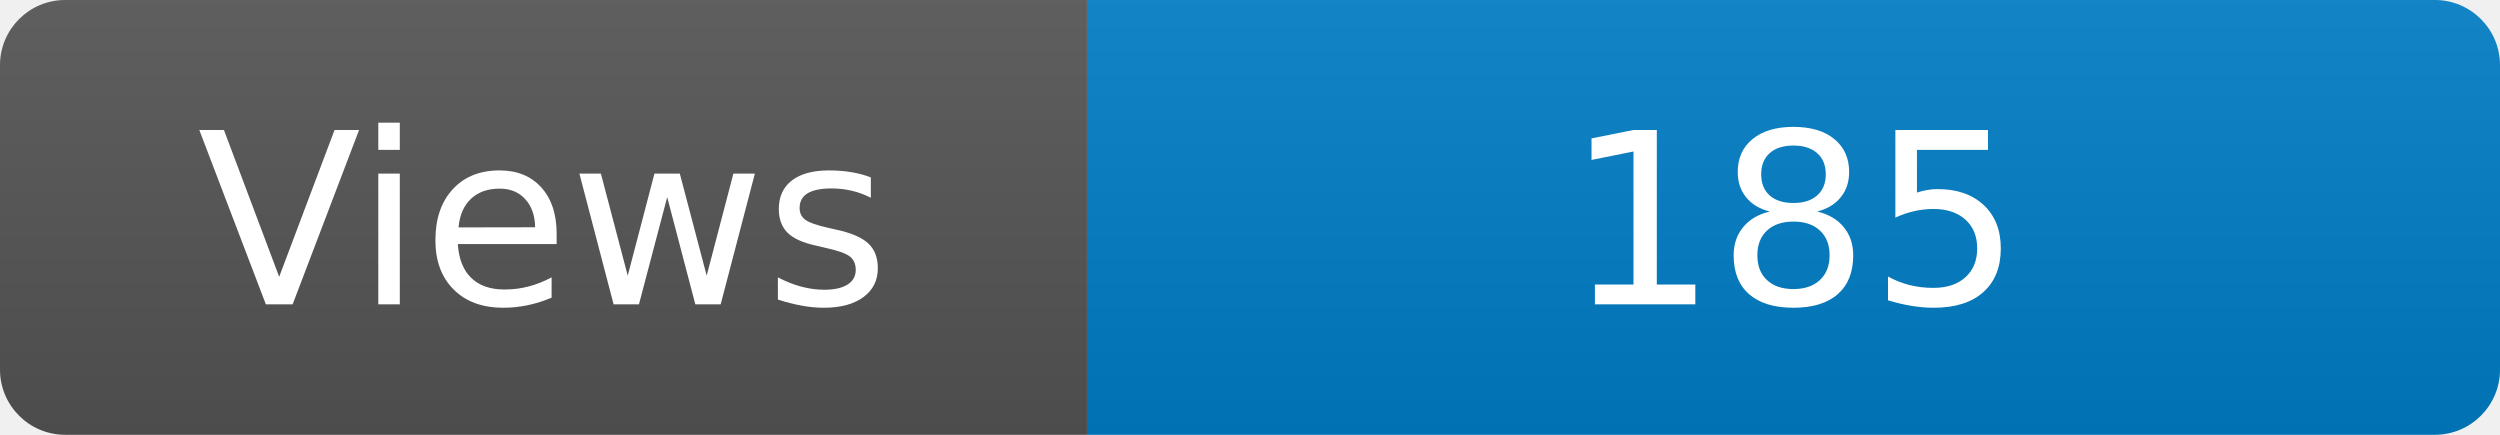
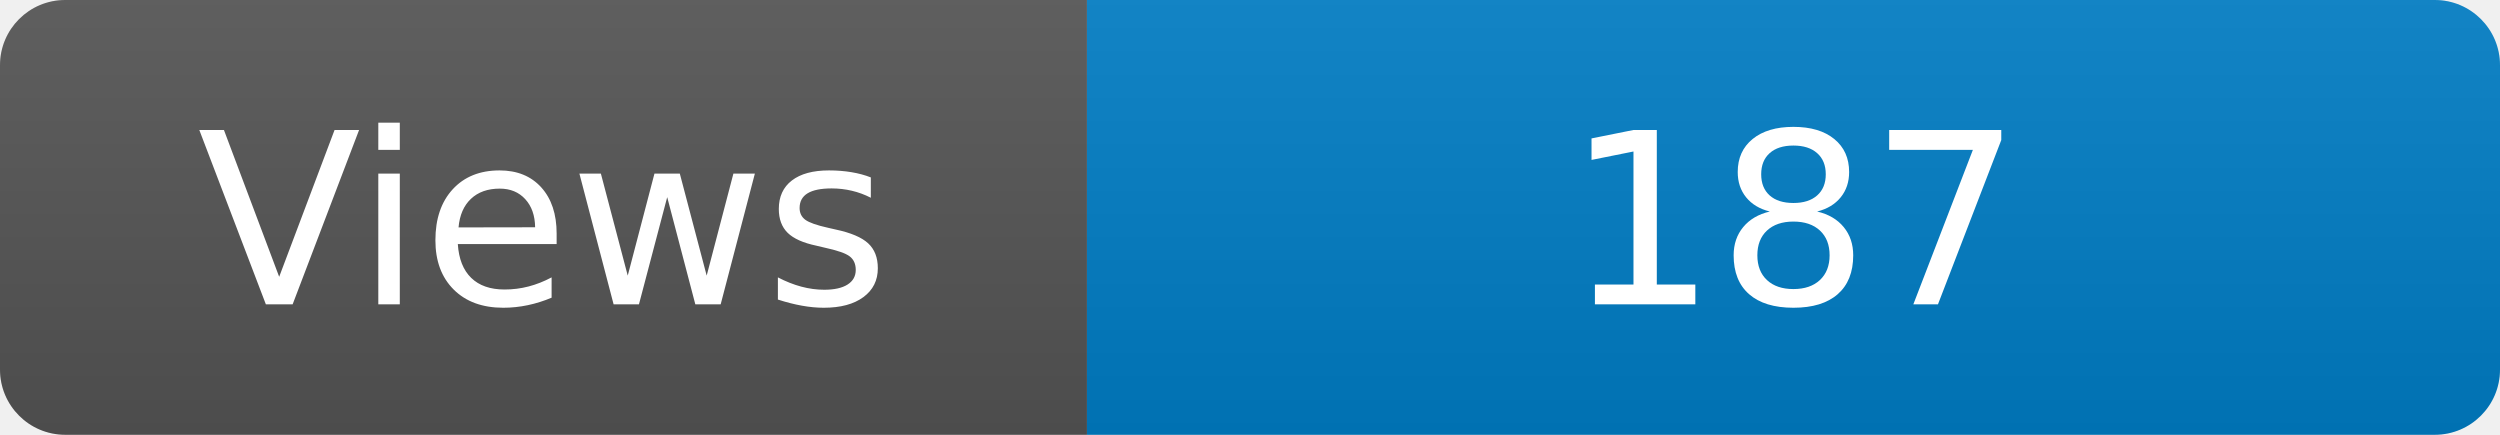
<svg xmlns="http://www.w3.org/2000/svg" width="115" height="20" role="img" aria-label="Maintained?: yes">
  <linearGradient id="s" x2="0" y2="100%">
    <stop offset="0" stop-color="#bbb" stop-opacity=".1" />
    <stop offset="1" stop-opacity=".1" />
  </linearGradient>
  <clipPath id="r">
    <rect width="115" height="20" rx="3" fill="#fff" />
  </clipPath>
  <g clip-path="url(#r)">
    <rect width="50" height="20" fill="#555" />
    <rect x="50" width="160" height="20" fill="#007ec6" />
    <rect width="115" height="20" fill="url(#s)" />
  </g>
  <g fill="#fff" text-anchor="middle" font-family="Verdana,Geneva,DejaVu Sans,sans-serif" font-size="110">
    <text x="250" y="140" transform="scale(.1)" fill="#fff">Views</text>
-     <text x="825" y="140" transform="scale(.1)" fill="#fff">185</text>
+     <text x="825" y="140" transform="scale(.1)" fill="#fff">187</text>
  </g>
</svg>
